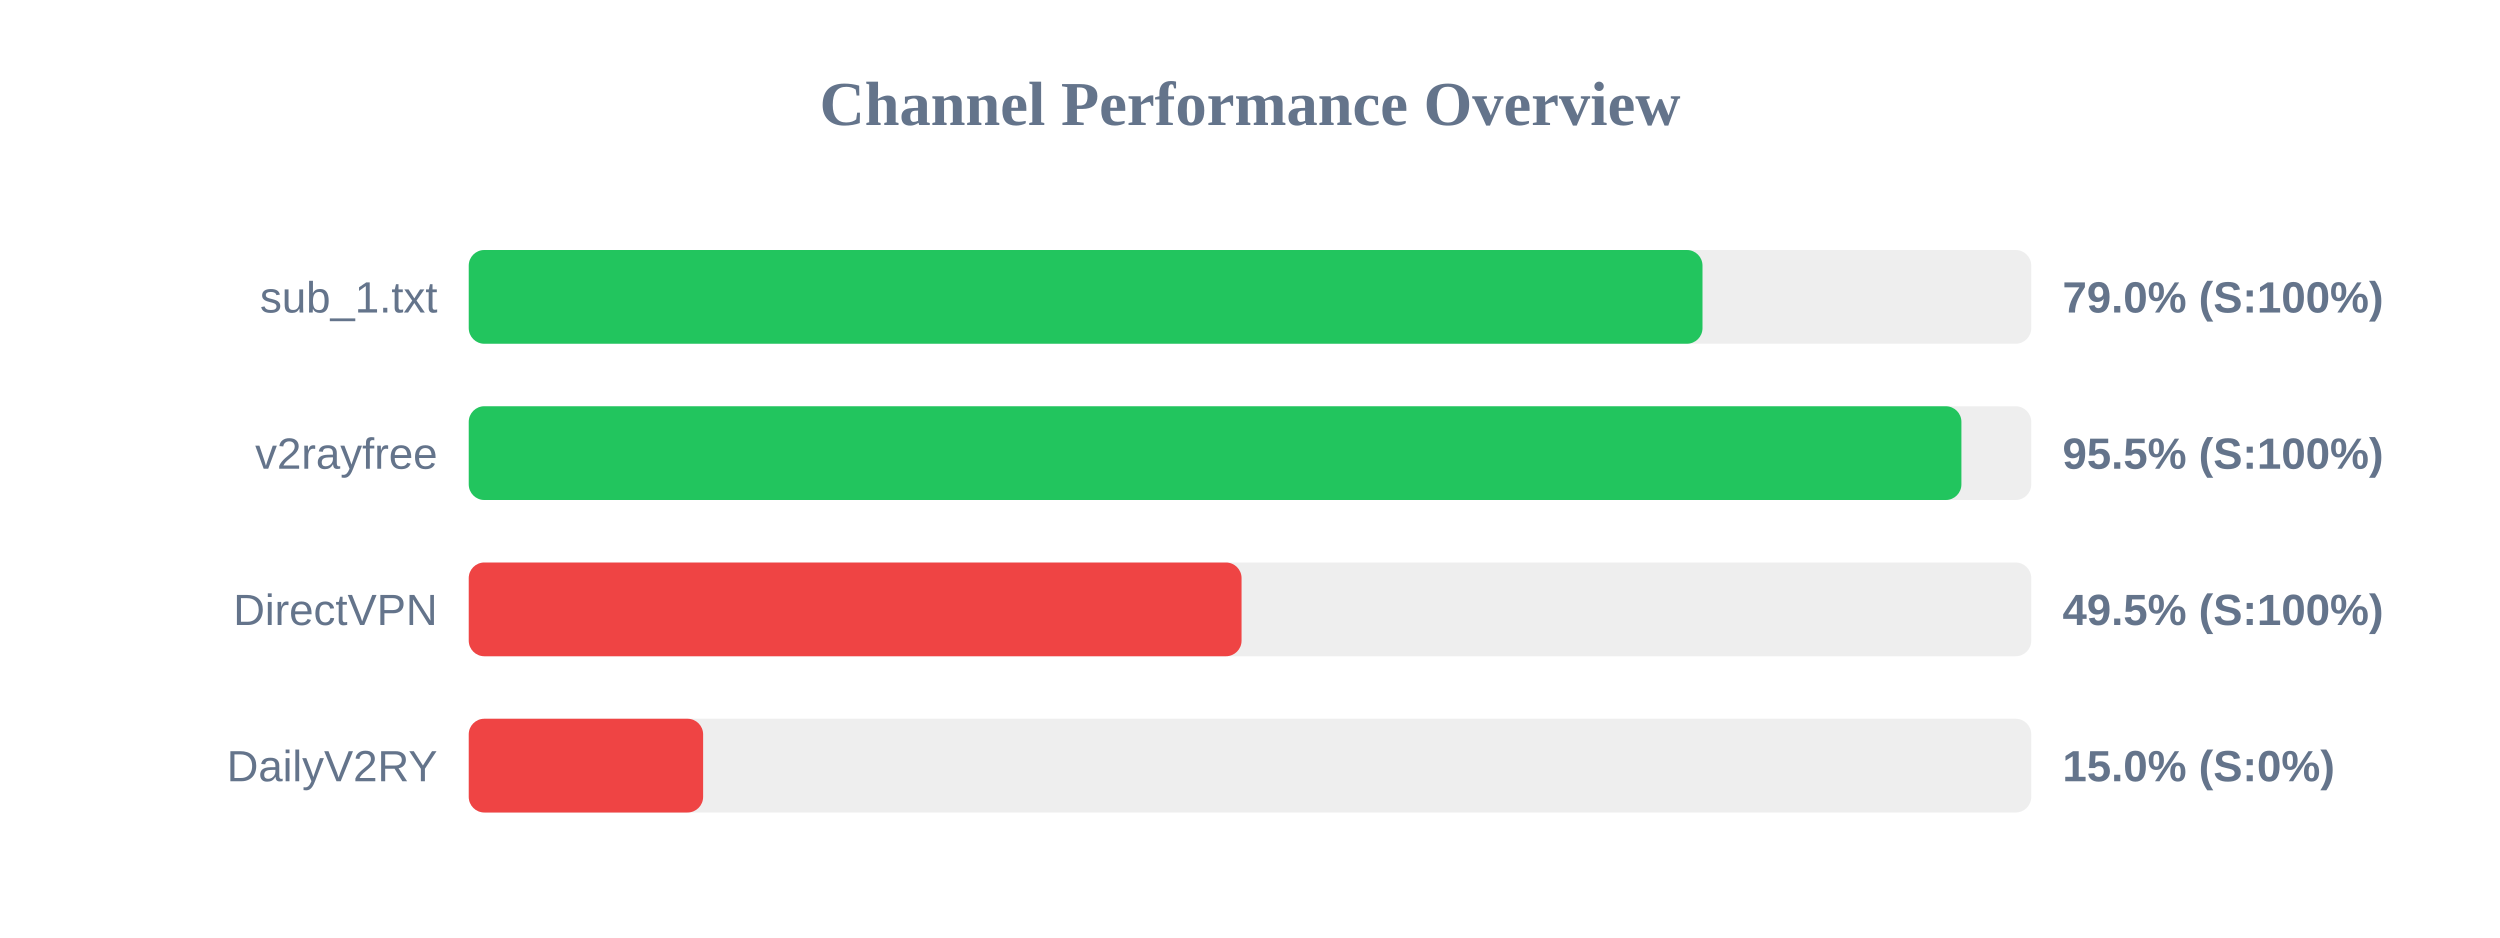
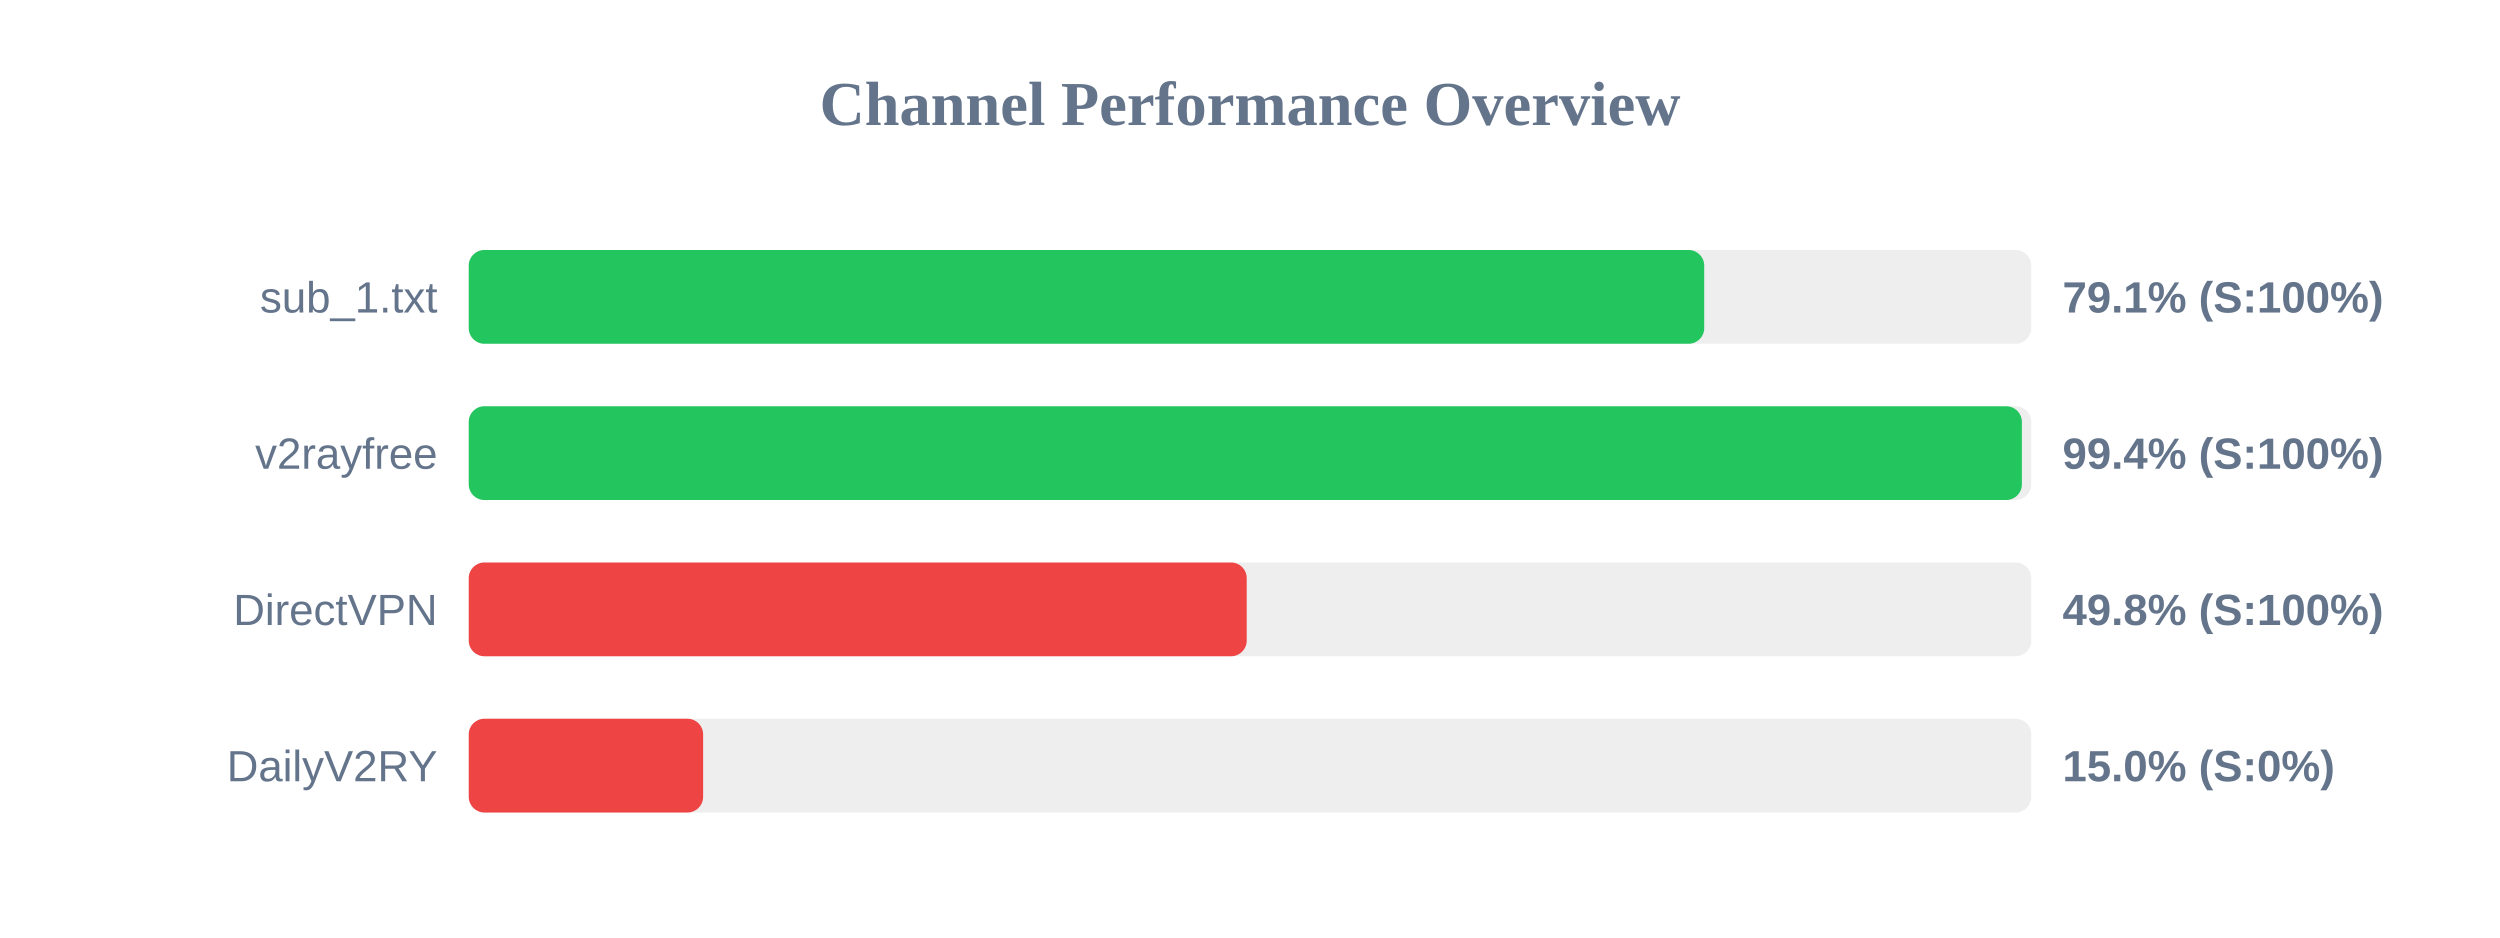
<svg xmlns="http://www.w3.org/2000/svg" width="800" height="300" version="1.1">
  <style>
        .row { font: 14px Arial; fill: #64748b; }
        .score { font: bold 14px Arial; fill: #64748b; }
    </style>
  <text x="400" y="40" text-anchor="middle" font-size="20px" font-weight="bold" fill="#64748b">Channel Performance Overview</text>
  <rect x="150" y="80" width="500" height="30" fill="#eee" rx="5" />
-   <rect x="150" y="80" width="394.8" height="30" fill="#22c55e" rx="5" />
+   <rect x="150" y="80" width="395.35" height="30" fill="#22c55e" rx="5" />
  <text x="140" y="100" text-anchor="end" class="row">sub_1.txt</text>
-   <text x="660" y="100" text-anchor="start" class="score">79.0% (S:100%)</text>
+   <text x="660" y="100" text-anchor="start" class="score">79.1% (S:100%)</text>
  <rect x="150" y="130" width="500" height="30" fill="#eee" rx="5" />
-   <rect x="150" y="130" width="477.65" height="30" fill="#22c55e" rx="5" />
+   <rect x="150" y="130" width="497.0" height="30" fill="#22c55e" rx="5" />
  <text x="140" y="150" text-anchor="end" class="row">v2rayfree</text>
-   <text x="660" y="150" text-anchor="start" class="score">95.5% (S:100%)</text>
+   <text x="660" y="150" text-anchor="start" class="score">99.4% (S:100%)</text>
  <rect x="150" y="180" width="500" height="30" fill="#eee" rx="5" />
-   <rect x="150" y="180" width="247.3" height="30" fill="#ef4444" rx="5" />
+   <rect x="150" y="180" width="248.95" height="30" fill="#ef4444" rx="5" />
  <text x="140" y="200" text-anchor="end" class="row">DirectVPN</text>
-   <text x="660" y="200" text-anchor="start" class="score">49.5% (S:100%)</text>
+   <text x="660" y="200" text-anchor="start" class="score">49.8% (S:100%)</text>
  <rect x="150" y="230" width="500" height="30" fill="#eee" rx="5" />
  <rect x="150" y="230" width="75.0" height="30" fill="#ef4444" rx="5" />
  <text x="140" y="250" text-anchor="end" class="row">DailyV2RY</text>
  <text x="660" y="250" text-anchor="start" class="score">15.0% (S:0%)</text>
</svg>
